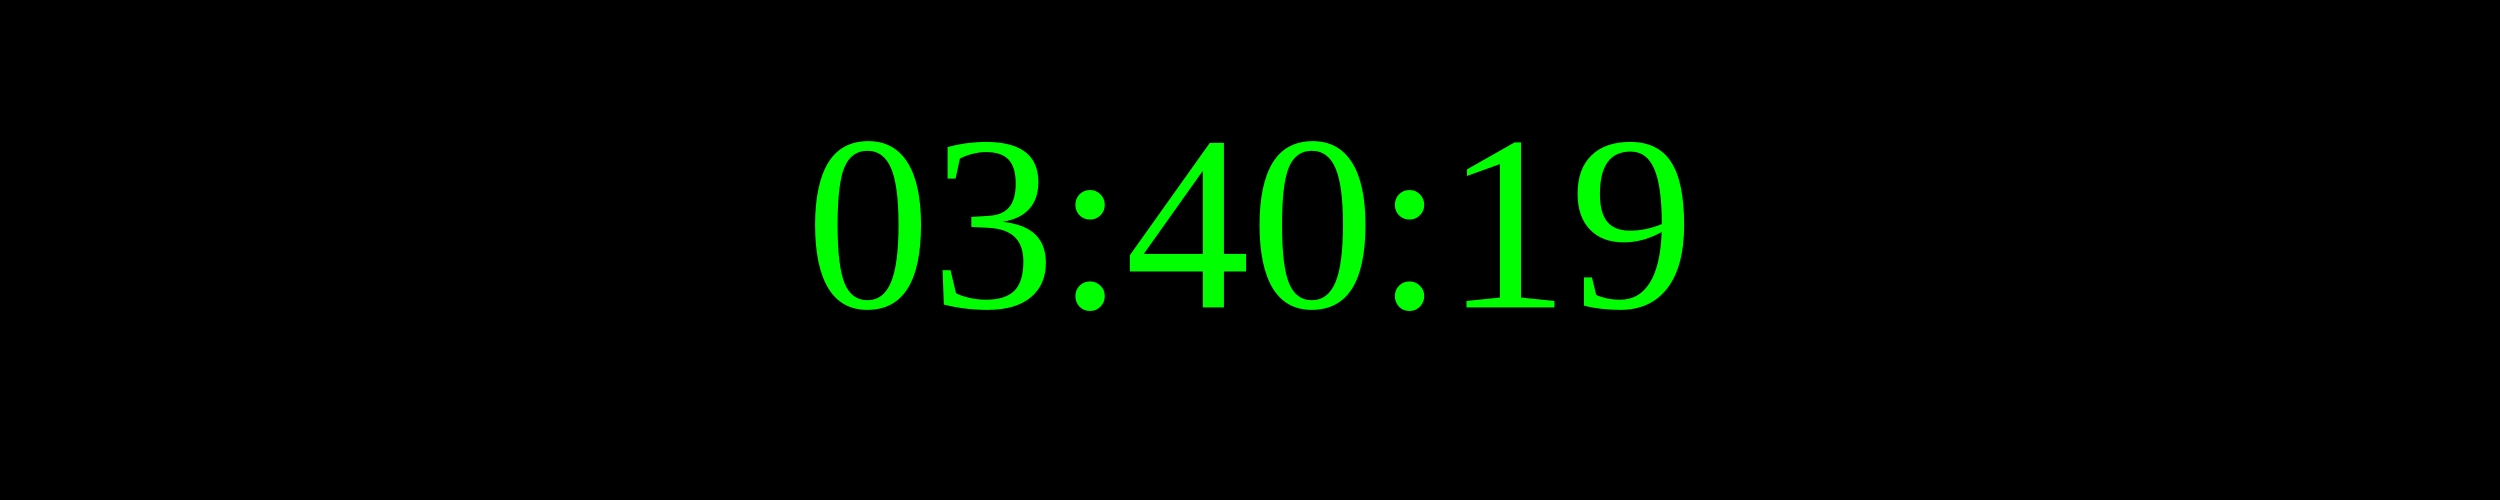
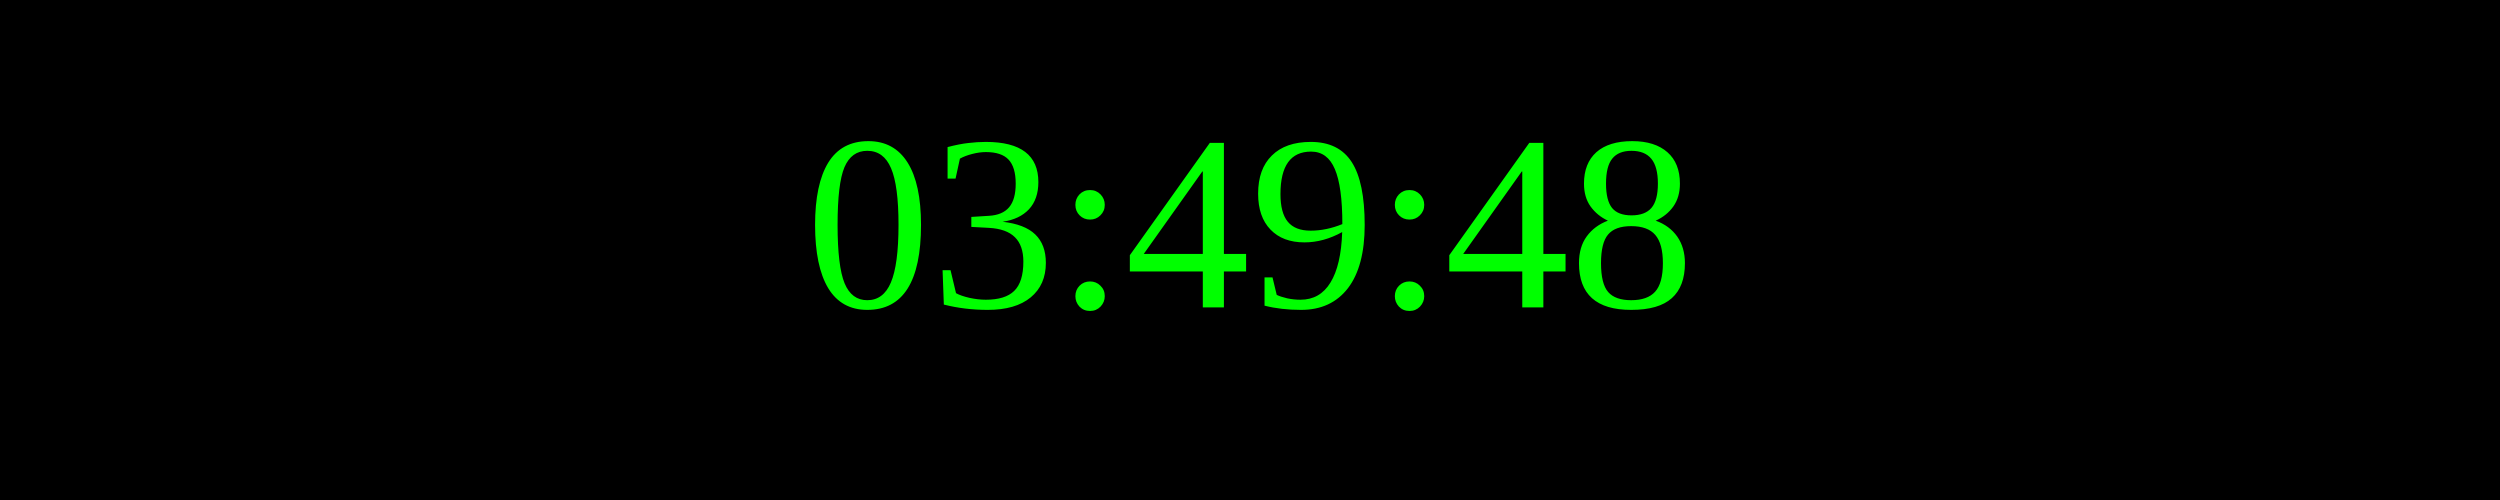
<svg xmlns="http://www.w3.org/2000/svg" width="250" height="50">
  <rect width="100%" height="100%" fill="black" />
  <text x="50%" y="50%" font-size="25" fill="lime" text-anchor="middle" dominant-baseline="middle">
- 03:40:19
+ 03:49:48
</text>
</svg>
